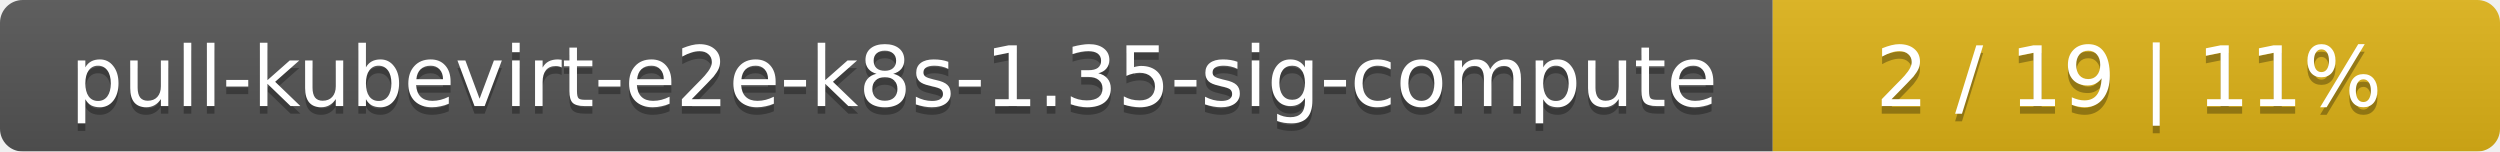
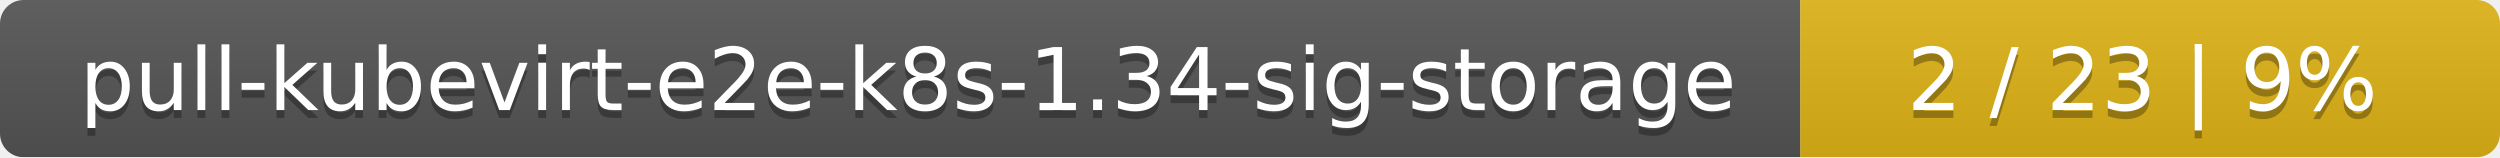
- <svg xmlns="http://www.w3.org/2000/svg" width="330" height="20">
+ <svg xmlns="http://www.w3.org/2000/svg" width="318" height="20">
  <linearGradient id="smooth" x2="0" y2="100%">
    <stop offset="0" stop-color="#bbb" stop-opacity=".1" />
    <stop offset="1" stop-opacity=".1" />
  </linearGradient>
  <mask id="round">
-     <rect width="330" height="20" rx="3" fill="#fff" />
+     <rect width="318" height="20" rx="3" fill="#fff" />
  </mask>
  <g mask="url(#round)">
-     <rect width="234" height="20" fill="#555" />
-     <rect x="234" width="96" height="20" fill="#dfb317" />
-     <rect width="330" height="20" fill="url(#smooth)" />
+     <rect width="229" height="20" fill="#555" />
+     <rect x="229" width="89" height="20" fill="#dfb317" />
+     <rect width="318" height="20" fill="url(#smooth)" />
  </g>
  <g fill="#fff" text-anchor="middle" font-family="DejaVu Sans,Verdana,Geneva,sans-serif" font-size="11">
-     <text x="118" y="15" fill="#010101" fill-opacity=".3">pull-kubevirt-e2e-k8s-1.35-sig-compute</text>
-     <text x="118" y="14">pull-kubevirt-e2e-k8s-1.35-sig-compute</text>
-     <text x="281" y="15" fill="#010101" fill-opacity=".3">2 / 19    |    11%</text>
-     <text x="281" y="14">2 / 19    |    11%</text>
+     <text x="115.5" y="15" fill="#010101" fill-opacity=".3">pull-kubevirt-e2e-k8s-1.34-sig-storage</text>
+     <text x="115.5" y="14">pull-kubevirt-e2e-k8s-1.34-sig-storage</text>
+     <text x="272.5" y="15" fill="#010101" fill-opacity=".3">2 / 23    |    9%</text>
+     <text x="272.5" y="14">2 / 23    |    9%</text>
  </g>
</svg>
